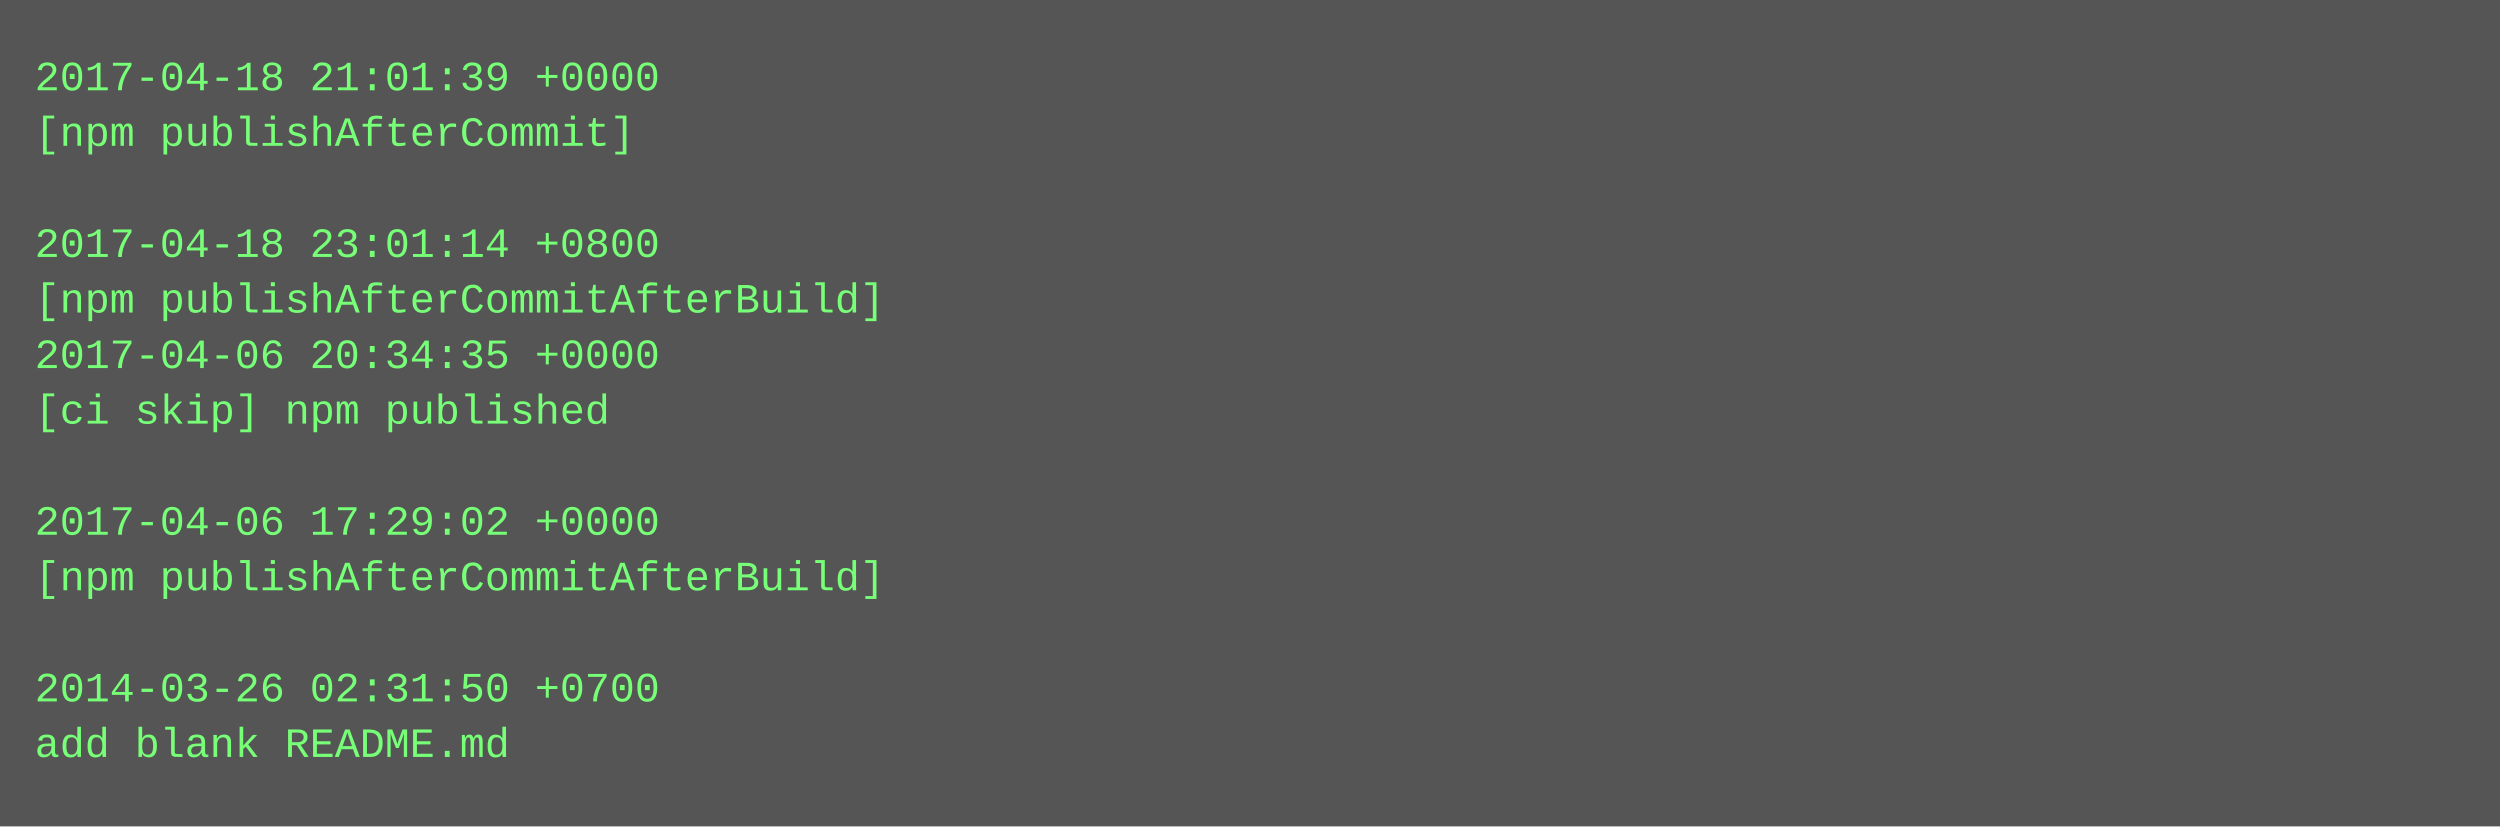
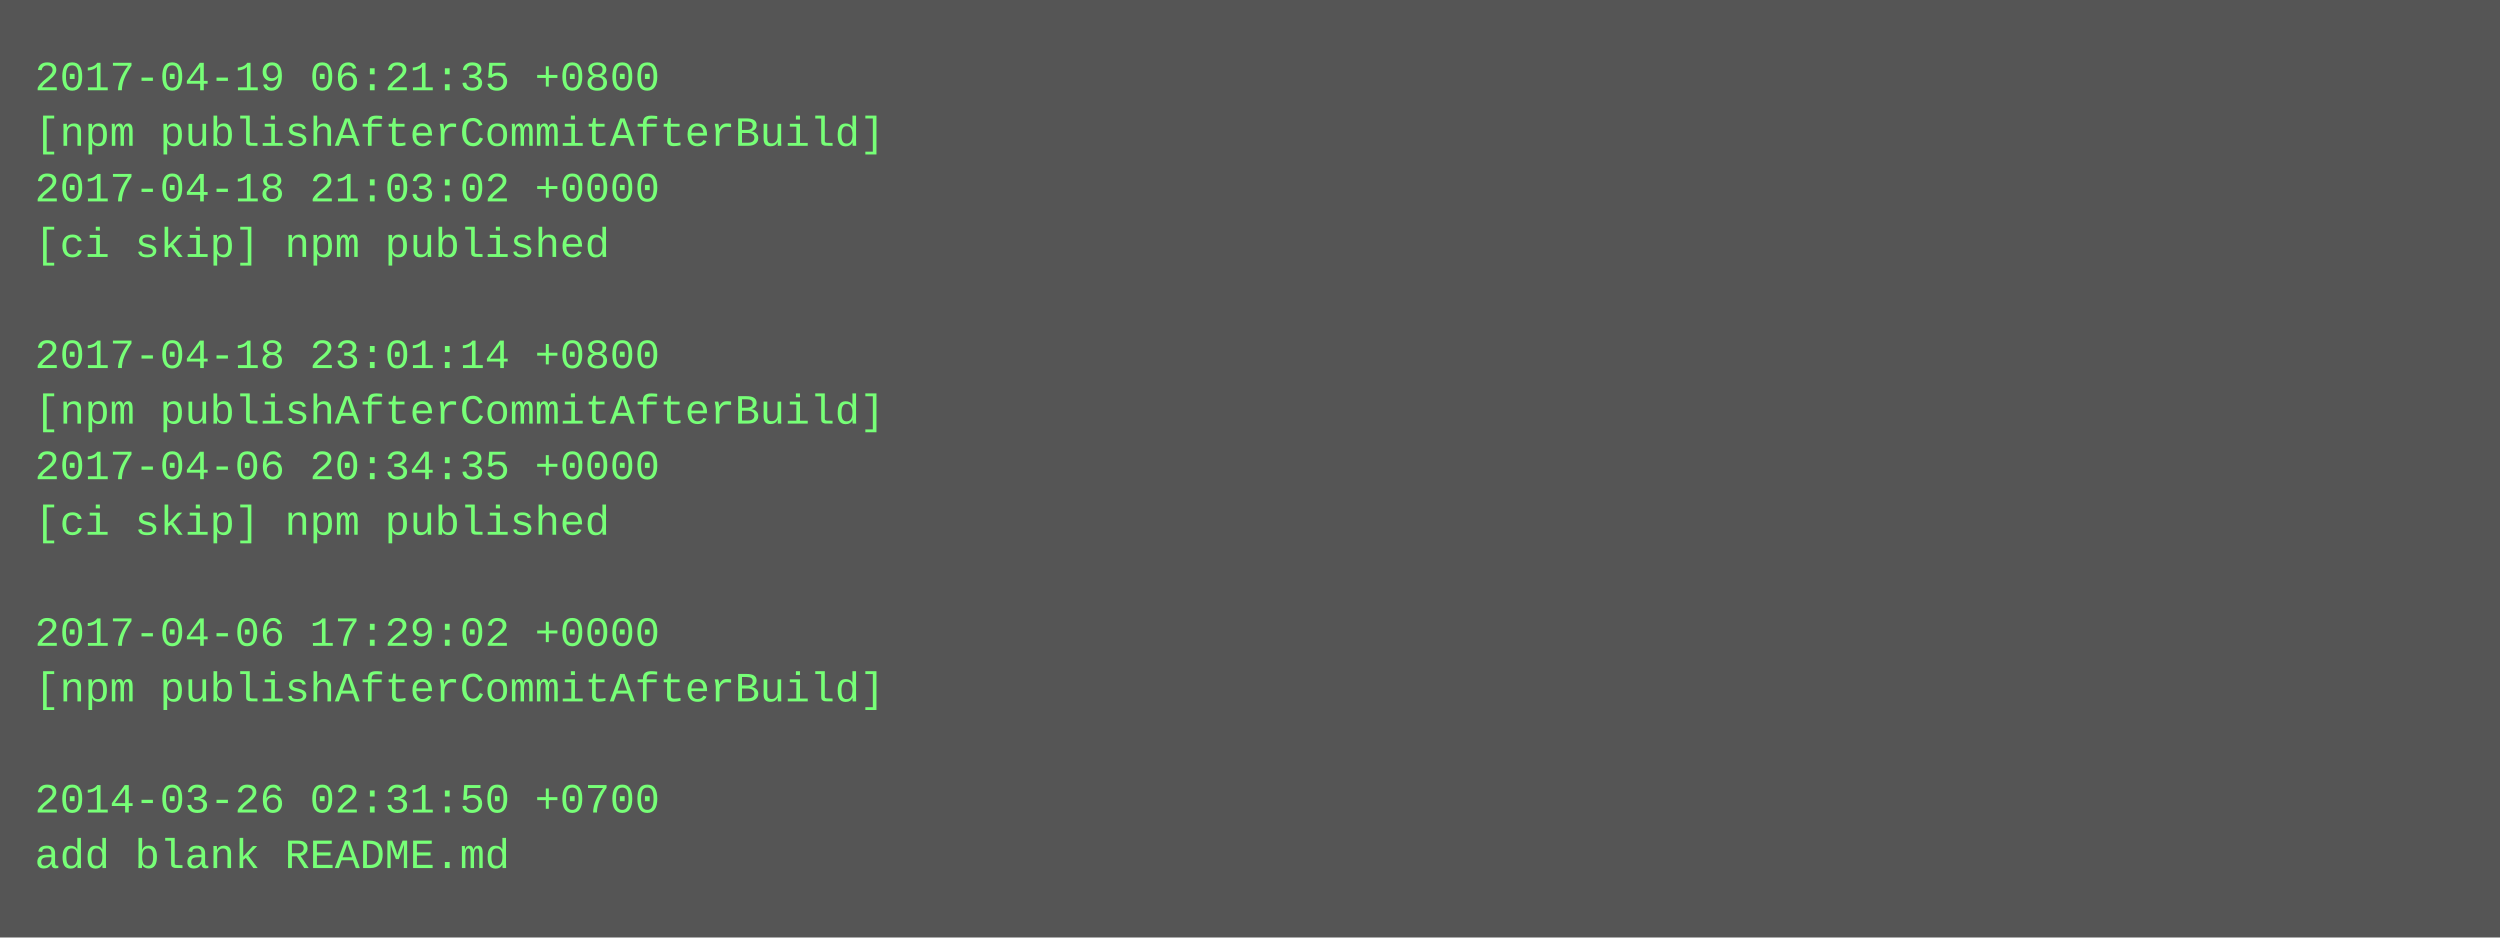
- <svg xmlns="http://www.w3.org/2000/svg" height="238" width="720">
-   <rect height="238" fill="#555" width="720" />
+ <svg xmlns="http://www.w3.org/2000/svg" height="270" width="720">
+   <rect height="270" fill="#555" width="720" />
  <text fill="#7f7" font-family="Courier New" font-size="12" xml:space="preserve">
-     <tspan x="10" y="26">2017-04-18 21:01:39 +0000</tspan>
-     <tspan x="10" y="42">[npm publishAfterCommit]</tspan>
-     <tspan x="10" y="58" />
-     <tspan x="10" y="74">2017-04-18 23:01:14 +0800</tspan>
-     <tspan x="10" y="90">[npm publishAfterCommitAfterBuild]</tspan>
-     <tspan x="10" y="106">2017-04-06 20:34:35 +0000</tspan>
-     <tspan x="10" y="122">[ci skip] npm published</tspan>
-     <tspan x="10" y="138" />
-     <tspan x="10" y="154">2017-04-06 17:29:02 +0000</tspan>
-     <tspan x="10" y="170">[npm publishAfterCommitAfterBuild]</tspan>
-     <tspan x="10" y="186" />
-     <tspan x="10" y="202">2014-03-26 02:31:50 +0700</tspan>
-     <tspan x="10" y="218">add blank README.md</tspan>
+     <tspan x="10" y="26">2017-04-19 06:21:35 +0800</tspan>
+     <tspan x="10" y="42">[npm publishAfterCommitAfterBuild]</tspan>
+     <tspan x="10" y="58">2017-04-18 21:03:02 +0000</tspan>
+     <tspan x="10" y="74">[ci skip] npm published</tspan>
+     <tspan x="10" y="90" />
+     <tspan x="10" y="106">2017-04-18 23:01:14 +0800</tspan>
+     <tspan x="10" y="122">[npm publishAfterCommitAfterBuild]</tspan>
+     <tspan x="10" y="138">2017-04-06 20:34:35 +0000</tspan>
+     <tspan x="10" y="154">[ci skip] npm published</tspan>
+     <tspan x="10" y="170" />
+     <tspan x="10" y="186">2017-04-06 17:29:02 +0000</tspan>
+     <tspan x="10" y="202">[npm publishAfterCommitAfterBuild]</tspan>
+     <tspan x="10" y="218" />
+     <tspan x="10" y="234">2014-03-26 02:31:50 +0700</tspan>
+     <tspan x="10" y="250">add blank README.md</tspan>
  </text>
</svg>
